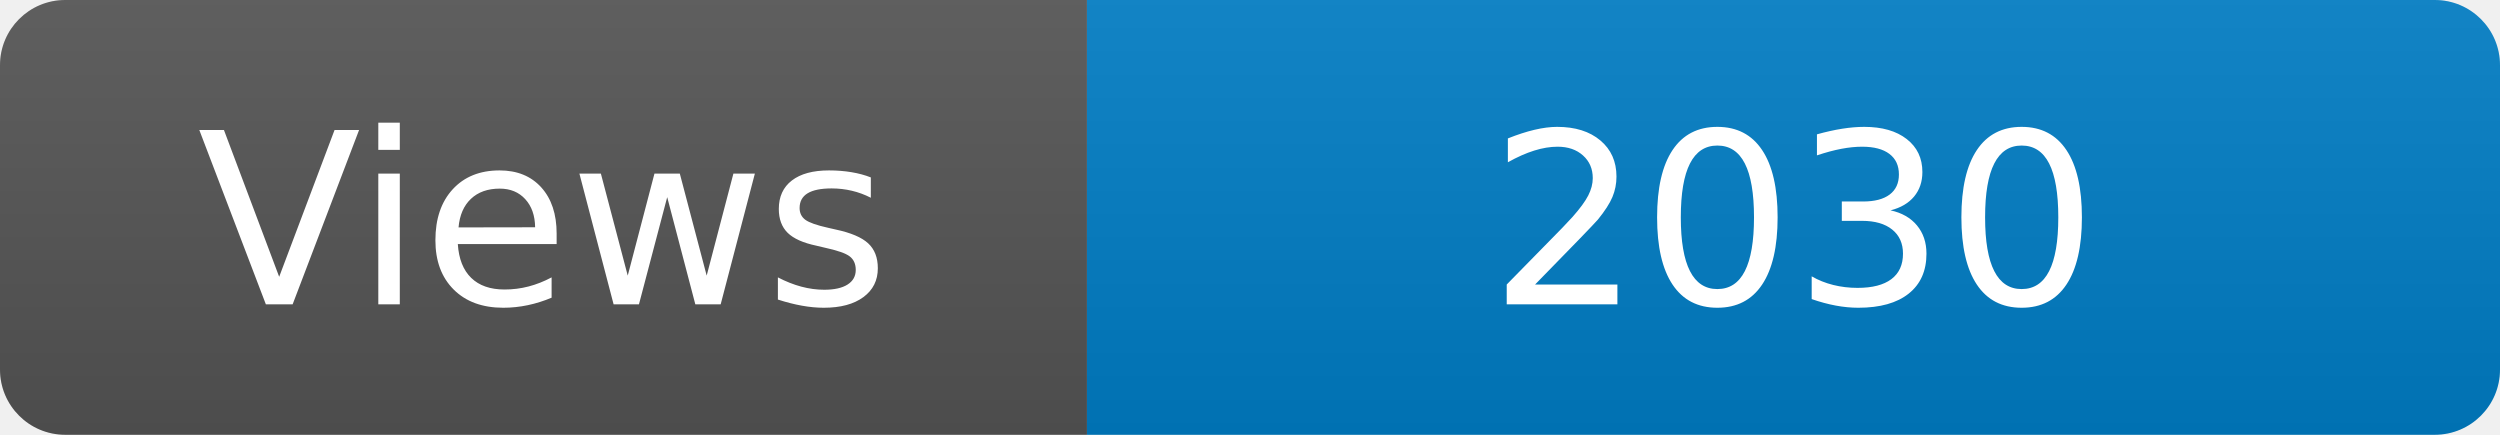
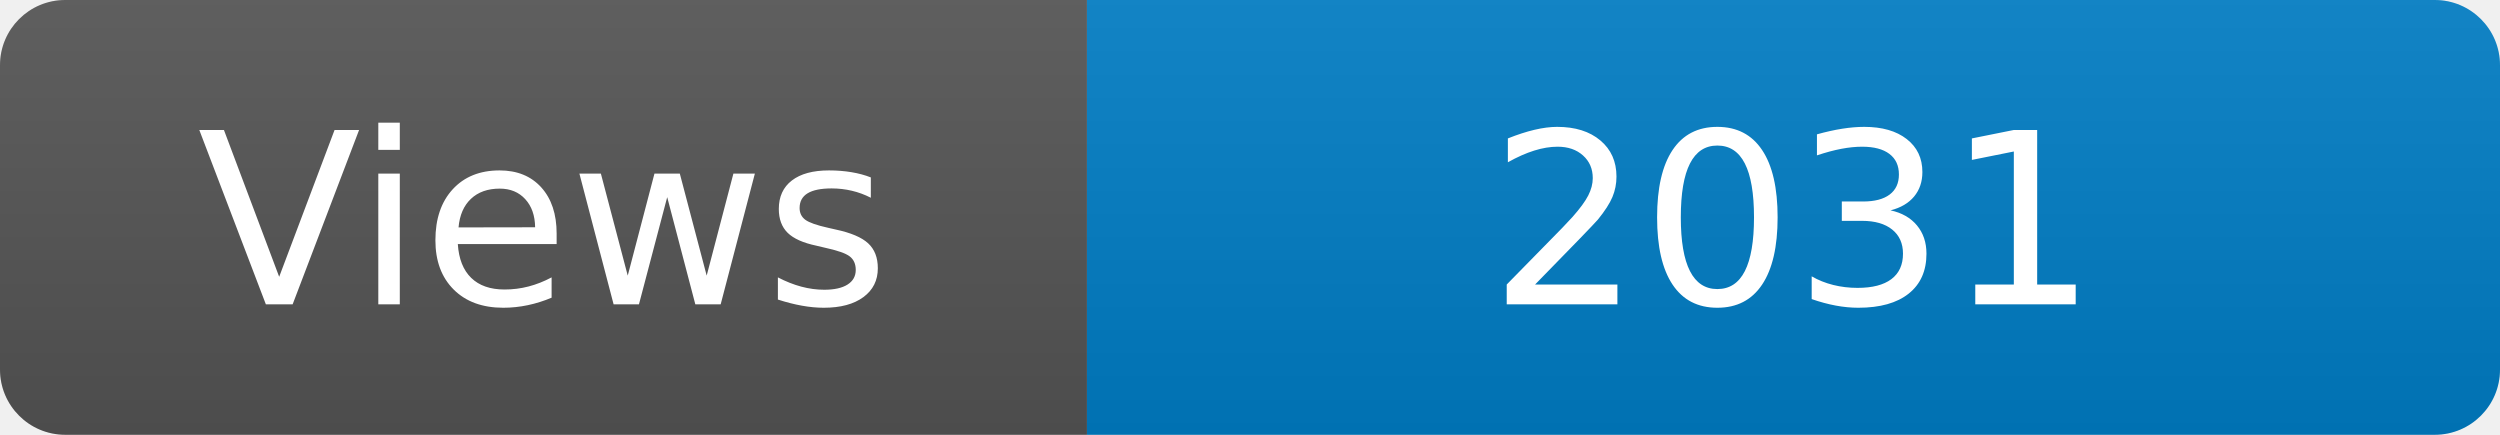
<svg xmlns="http://www.w3.org/2000/svg" width="115" height="20" role="img" aria-label="Maintained?: yes">
  <linearGradient id="s" x2="0" y2="100%">
    <stop offset="0" stop-color="#bbb" stop-opacity=".1" />
    <stop offset="1" stop-opacity=".1" />
  </linearGradient>
  <clipPath id="r">
    <rect width="115" height="20" rx="3" fill="#fff" />
  </clipPath>
  <g clip-path="url(#r)">
    <rect width="50" height="20" fill="#555" />
    <rect x="50" width="160" height="20" fill="#007ec6" />
    <rect width="115" height="20" fill="url(#s)" />
  </g>
  <g fill="#fff" text-anchor="middle" font-family="Verdana,Geneva,DejaVu Sans,sans-serif" font-size="110">
    <text x="250" y="140" transform="scale(.1)" fill="#fff">Views</text>
-     <text x="825" y="140" transform="scale(.1)" fill="#fff">2030</text>
+     <text x="825" y="140" transform="scale(.1)" fill="#fff">2031</text>
  </g>
</svg>
